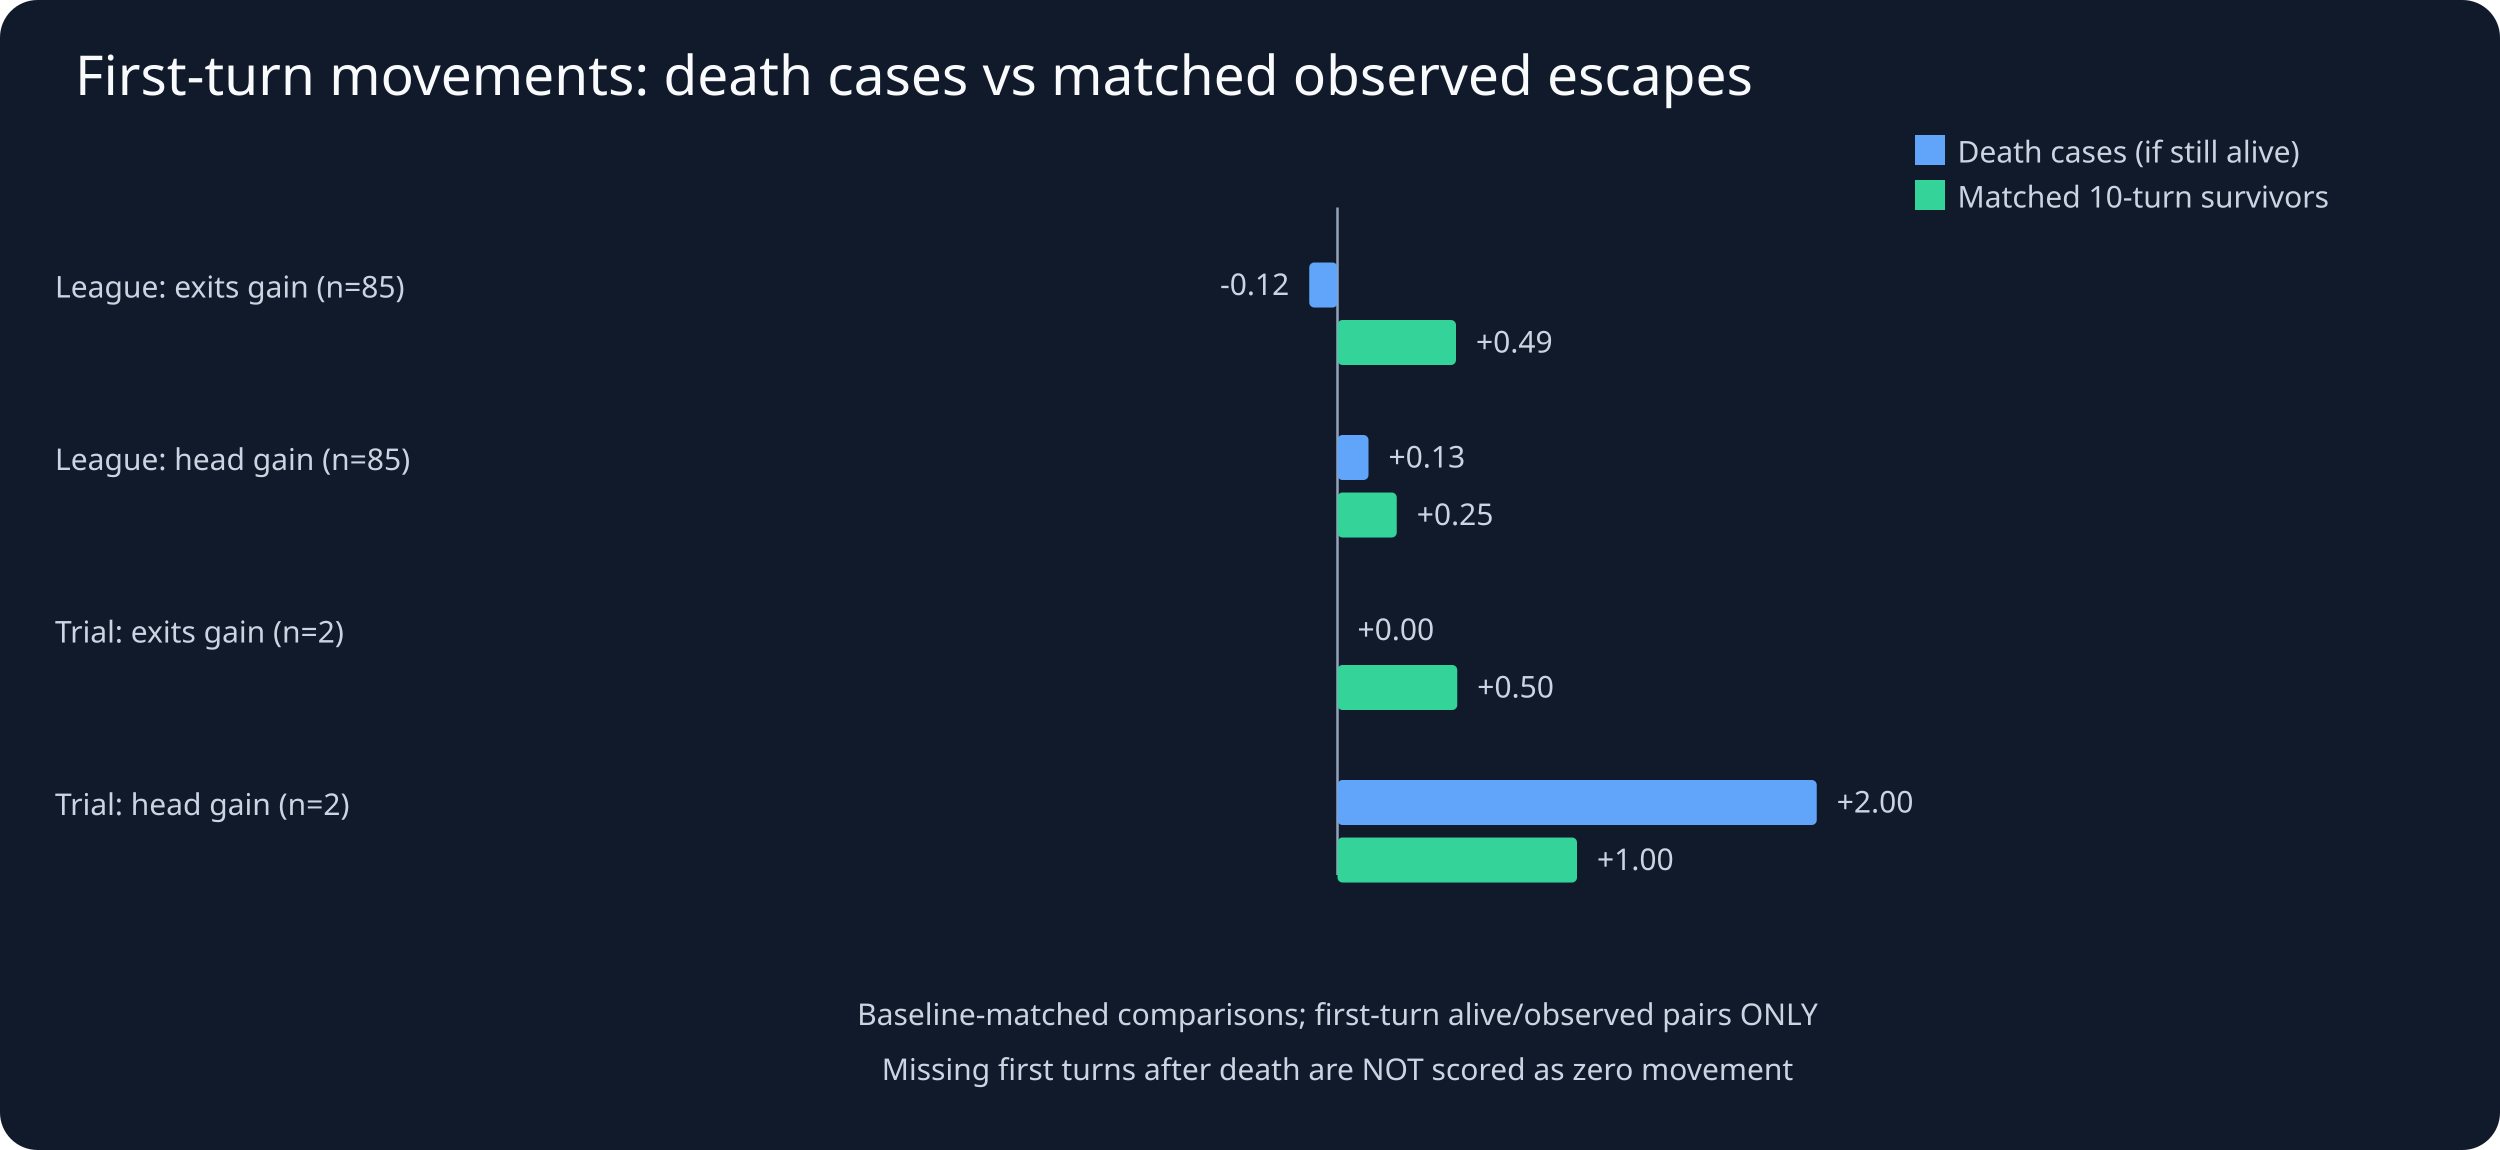
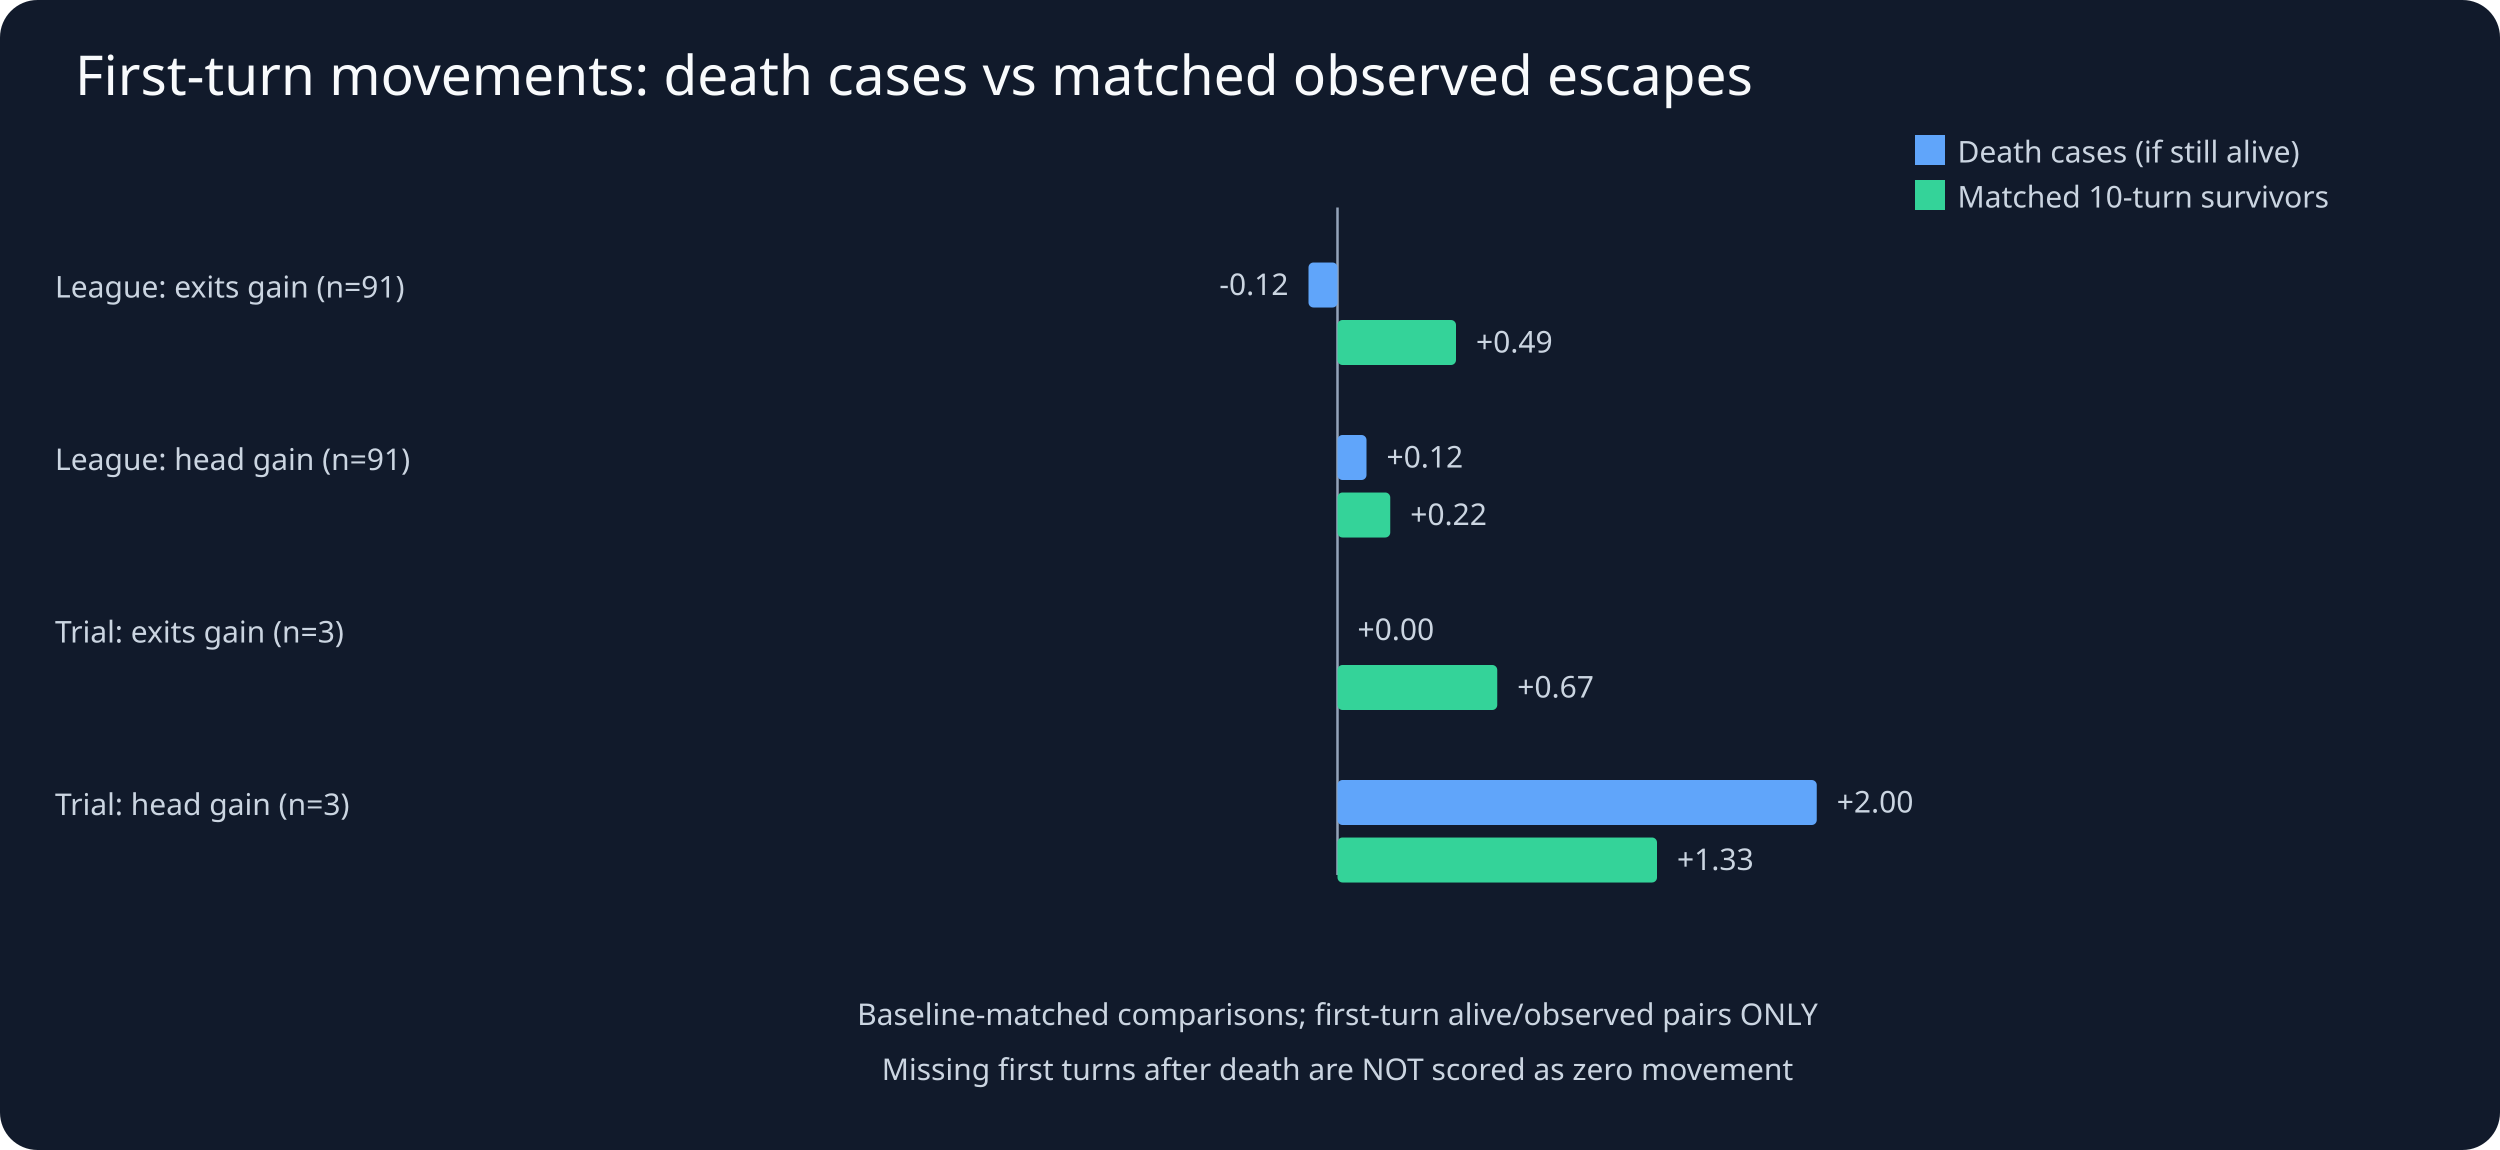
<svg xmlns="http://www.w3.org/2000/svg" viewBox="0 0 1000 460">
  <rect width="1000" height="460" fill="#111a2b" rx="15" />
  <text x="30" y="38" fill="#f8fafc" font-family="sans-serif" font-size="22">First-turn movements: death cases vs matched observed escapes</text>
  <g fill="#cbd5e1" font-family="sans-serif" font-size="12">
    <line x1="535" y1="83" x2="535" y2="350" stroke="#94a3b8" />
    <rect x="766" y="54" width="12" height="12" fill="#60a5fa" />
    <text x="783" y="65">Death cases (if still alive)</text>
    <rect x="766" y="72" width="12" height="12" fill="#34d399" />
    <text x="783" y="83">Matched 10-turn survivors</text>
-     <text x="22" y="119">League: exits gain (n=85)</text>
-     <rect x="523.7" y="105" width="11.3" height="18" rx="2" fill="#60a5fa" />
-     <text x="515.7" y="118" text-anchor="end">-0.12</text>
+     <text x="22" y="119">League: exits gain (n=91)</text>
+     <rect x="523.4" y="105" width="11.6" height="18" rx="2" fill="#60a5fa" />
+     <text x="515.4" y="118" text-anchor="end">-0.12</text>
    <rect x="535.0" y="128" width="47.4" height="18" rx="2" fill="#34d399" />
    <text x="590.4" y="141" text-anchor="start">+0.49</text>
-     <text x="22" y="188">League: head gain (n=85)</text>
-     <rect x="535.0" y="174" width="12.4" height="18" rx="2" fill="#60a5fa" />
-     <text x="555.4" y="187" text-anchor="start">+0.13</text>
-     <rect x="535.0" y="197" width="23.7" height="18" rx="2" fill="#34d399" />
-     <text x="566.7" y="210" text-anchor="start">+0.25</text>
-     <text x="22" y="257">Trial: exits gain (n=2)</text>
+     <text x="22" y="188">League: head gain (n=91)</text>
+     <rect x="535.0" y="174" width="11.6" height="18" rx="2" fill="#60a5fa" />
+     <text x="554.6" y="187" text-anchor="start">+0.12</text>
+     <rect x="535.0" y="197" width="21.1" height="18" rx="2" fill="#34d399" />
+     <text x="564.1" y="210" text-anchor="start">+0.22</text>
+     <text x="22" y="257">Trial: exits gain (n=3)</text>
    <rect x="535.0" y="243" width="0.0" height="18" rx="2" fill="#60a5fa" />
    <text x="543.0" y="256" text-anchor="start">+0.00</text>
-     <rect x="535.0" y="266" width="47.9" height="18" rx="2" fill="#34d399" />
-     <text x="590.9" y="279" text-anchor="start">+0.50</text>
-     <text x="22" y="326">Trial: head gain (n=2)</text>
+     <rect x="535.0" y="266" width="63.9" height="18" rx="2" fill="#34d399" />
+     <text x="606.9" y="279" text-anchor="start">+0.67</text>
+     <text x="22" y="326">Trial: head gain (n=3)</text>
    <rect x="535.0" y="312" width="191.7" height="18" rx="2" fill="#60a5fa" />
    <text x="734.7" y="325" text-anchor="start">+2.00</text>
-     <rect x="535.0" y="335" width="95.8" height="18" rx="2" fill="#34d399" />
-     <text x="638.8" y="348" text-anchor="start">+1.00</text>
+     <rect x="535.0" y="335" width="127.8" height="18" rx="2" fill="#34d399" />
+     <text x="670.8" y="348" text-anchor="start">+1.33</text>
    <text x="535" y="410" text-anchor="middle">Baseline-matched comparisons; first-turn alive/observed pairs ONLY</text>
    <text x="535" y="432" text-anchor="middle">Missing first turns after death are NOT scored as zero movement</text>
  </g>
</svg>
